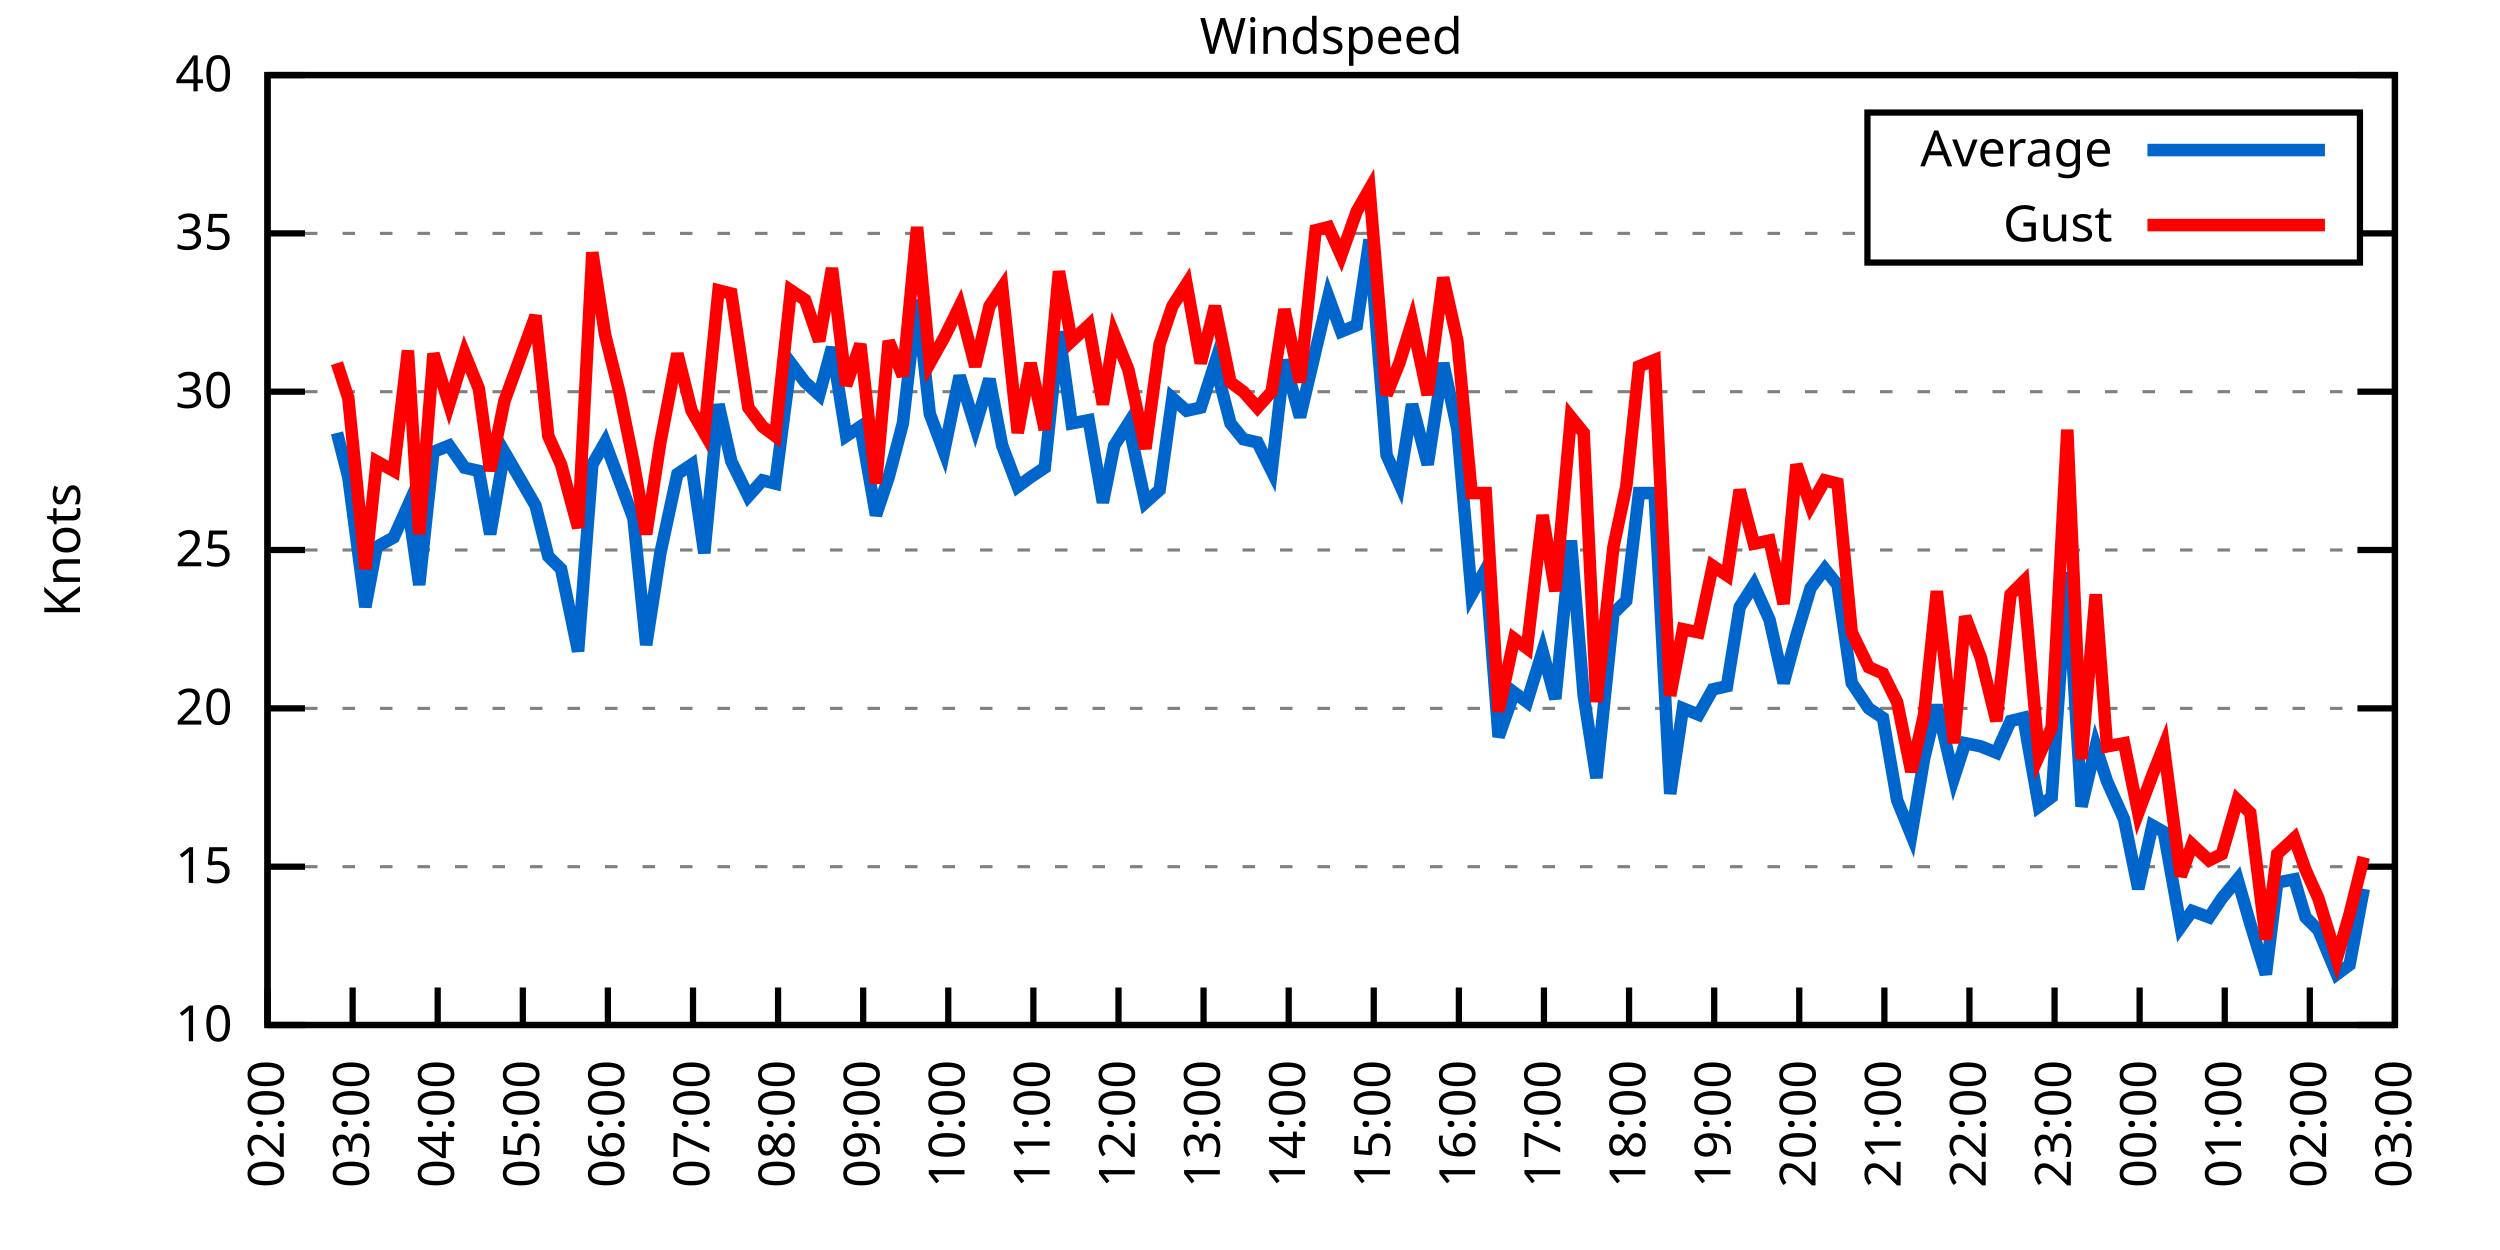
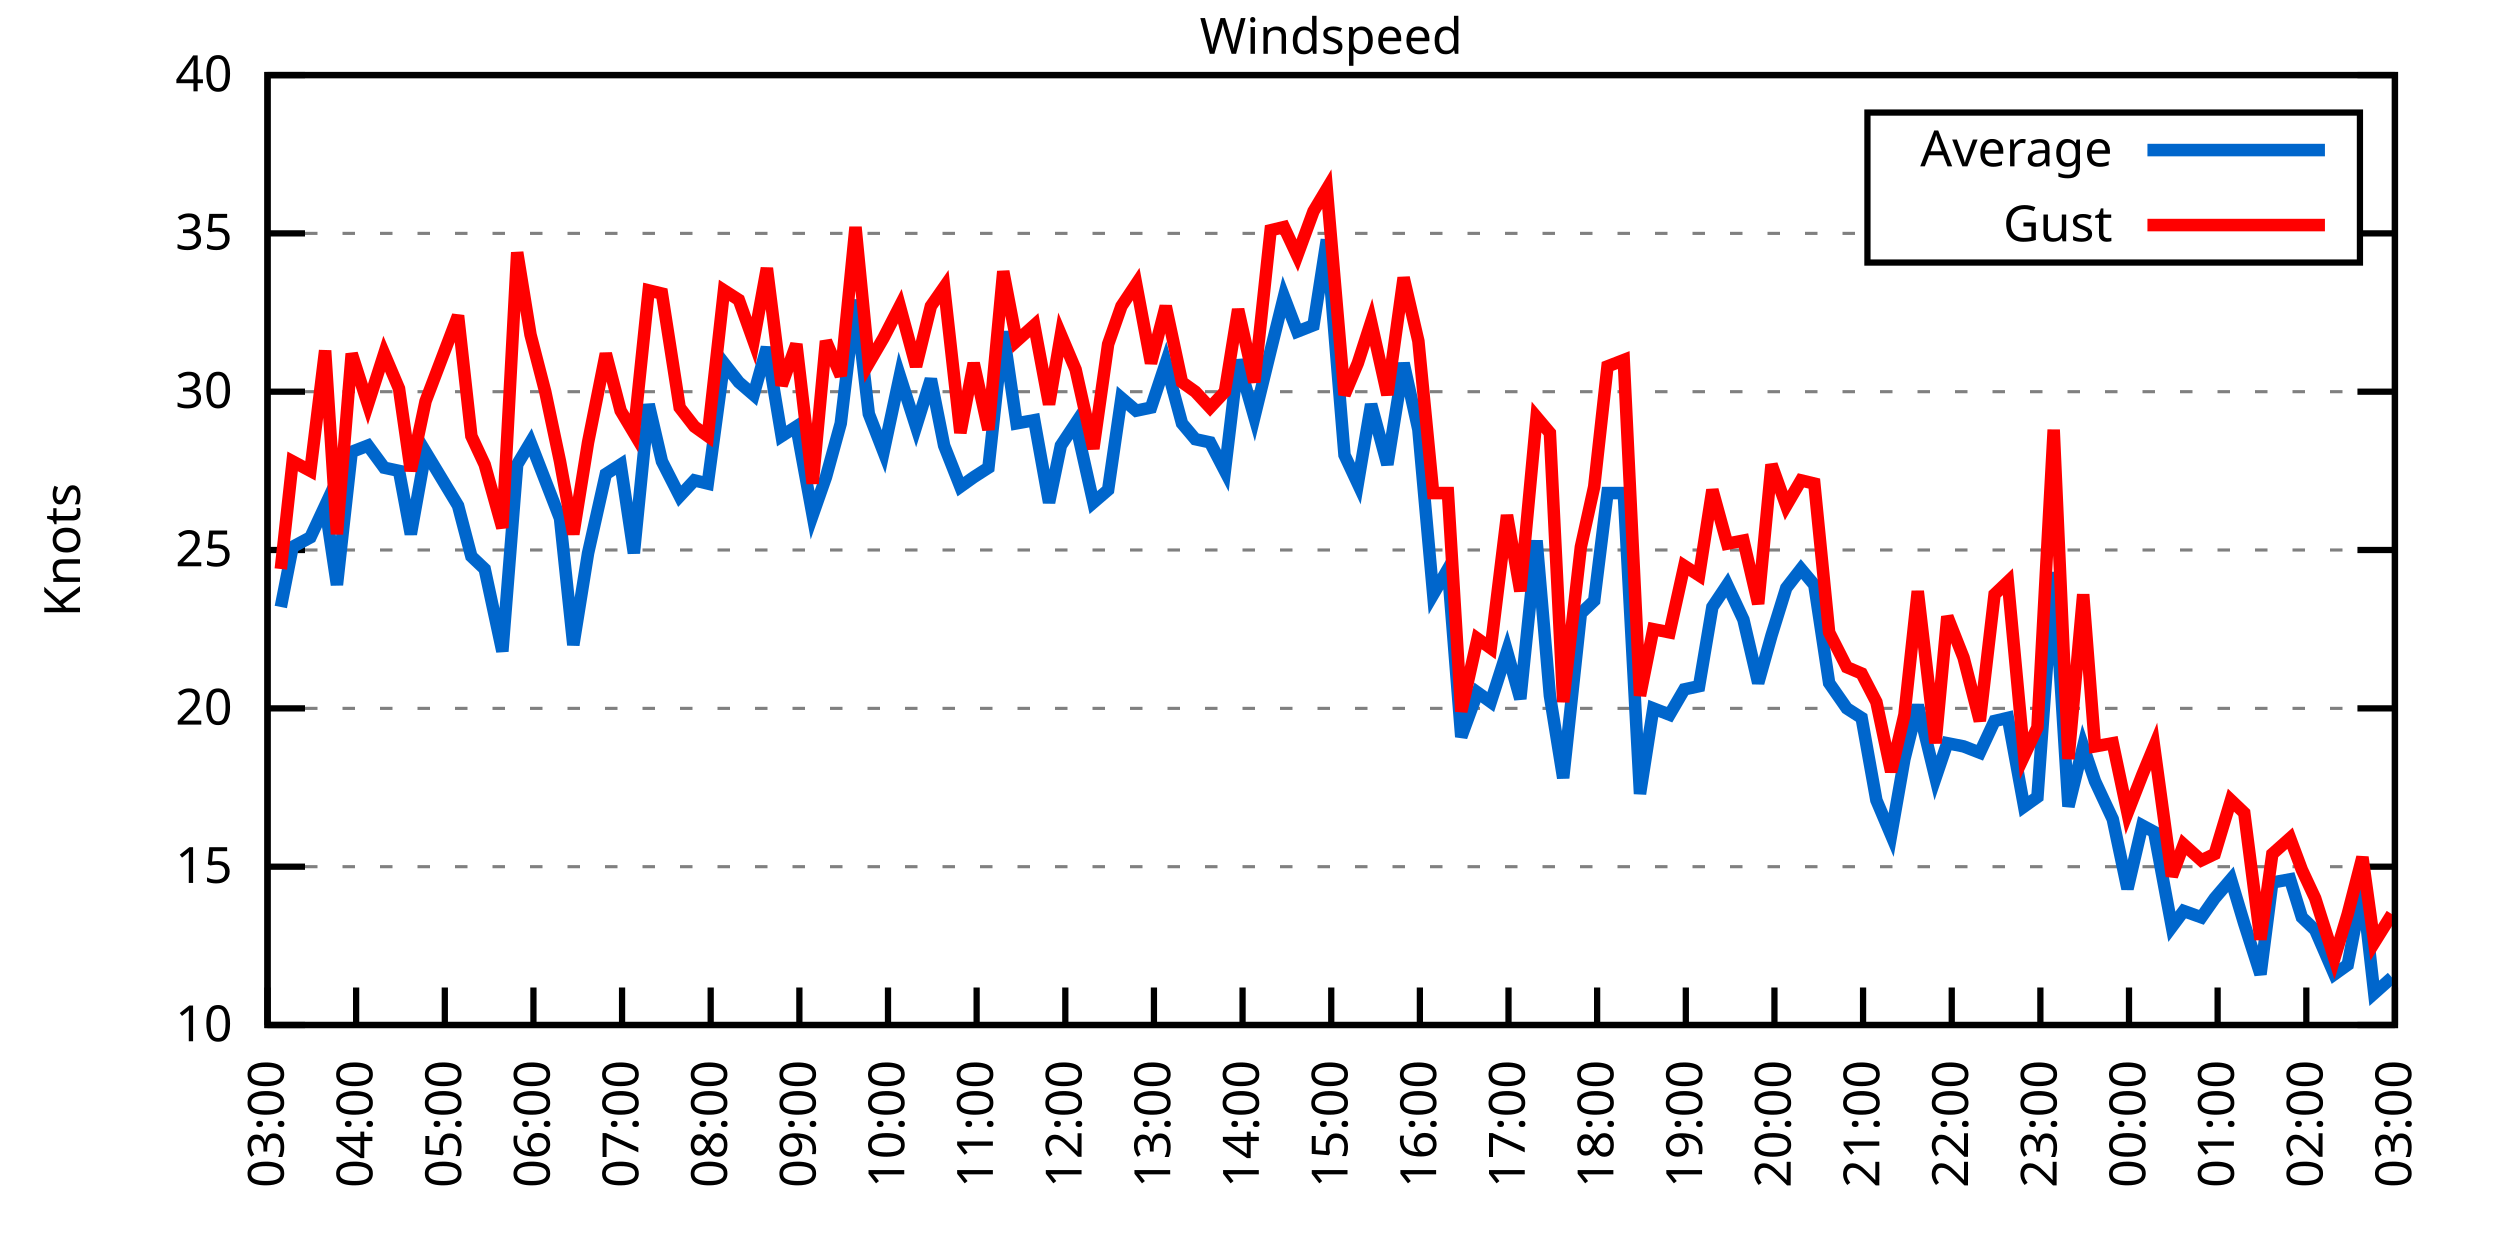
<svg xmlns="http://www.w3.org/2000/svg" xmlns:xlink="http://www.w3.org/1999/xlink" width="400" height="200" viewBox="0 0 400 200">
  <g id="gnuplot_canvas">
    <rect x="0" y="0" width="400" height="200" fill="none" />
    <defs>
      <circle id="gpDot" r="0.5" stroke-width="0.5" stroke="currentColor" />
      <path id="gpPt0" stroke-width="0.333" stroke="currentColor" d="M-1,0 h2 M0,-1 v2" />
      <path id="gpPt1" stroke-width="0.333" stroke="currentColor" d="M-1,-1 L1,1 M1,-1 L-1,1" />
      <path id="gpPt2" stroke-width="0.333" stroke="currentColor" d="M-1,0 L1,0 M0,-1 L0,1 M-1,-1 L1,1 M-1,1 L1,-1" />
      <rect id="gpPt3" stroke-width="0.333" stroke="currentColor" x="-1" y="-1" width="2" height="2" />
      <rect id="gpPt4" stroke-width="0.333" stroke="currentColor" fill="currentColor" x="-1" y="-1" width="2" height="2" />
      <circle id="gpPt5" stroke-width="0.333" stroke="currentColor" cx="0" cy="0" r="1" />
      <use xlink:href="#gpPt5" id="gpPt6" fill="currentColor" stroke="none" />
      <path id="gpPt7" stroke-width="0.333" stroke="currentColor" d="M0,-1.33 L-1.33,0.67 L1.33,0.67 z" />
      <use xlink:href="#gpPt7" id="gpPt8" fill="currentColor" stroke="none" />
      <use xlink:href="#gpPt7" id="gpPt9" stroke="currentColor" transform="rotate(180)" />
      <use xlink:href="#gpPt9" id="gpPt10" fill="currentColor" stroke="none" />
      <use xlink:href="#gpPt3" id="gpPt11" stroke="currentColor" transform="rotate(45)" />
      <use xlink:href="#gpPt11" id="gpPt12" fill="currentColor" stroke="none" />
      <path id="gpPt13" stroke-width="0.333" stroke="currentColor" d="M0,1.330 L1.265,0.411 L0.782,-1.067 L-0.782,-1.076 L-1.265,0.411 z" />
      <use xlink:href="#gpPt13" id="gpPt14" fill="currentColor" stroke="none" />
      <filter id="textbox" filterUnits="objectBoundingBox" x="0" y="0" height="1" width="1">
        <feFlood flood-color="white" flood-opacity="1" result="bgnd" />
        <feComposite in="SourceGraphic" in2="bgnd" operator="atop" />
      </filter>
      <filter id="greybox" filterUnits="objectBoundingBox" x="0" y="0" height="1" width="1">
        <feFlood flood-color="lightgrey" flood-opacity="1" result="grey" />
        <feComposite in="SourceGraphic" in2="grey" operator="atop" />
      </filter>
    </defs>
    <g fill="none" color="white" stroke="currentColor" stroke-width="1.00" stroke-linecap="butt" stroke-linejoin="miter">
</g>
    <g fill="none" color="black" stroke="currentColor" stroke-width="1.00" stroke-linecap="butt" stroke-linejoin="miter">
      <g stroke="none" shape-rendering="crispEdges">
        <polygon fill="rgb(255, 255, 255)" points="42.80,164.00 383.18,164.00 383.18,12.02 42.80,12.02 " />
      </g>
    </g>
    <g fill="none" color="black" stroke="currentColor" stroke-width="1.00" stroke-linecap="butt" stroke-linejoin="miter">
</g>
    <g fill="none" color="black" stroke="black" stroke-width="0.50" stroke-linecap="butt" stroke-linejoin="miter">
</g>
    <g fill="none" color="gray" stroke="currentColor" stroke-width="0.50" stroke-linecap="butt" stroke-linejoin="miter">
      <path stroke="gray" stroke-dasharray="2,4" class="gridline" d="M42.80,164.00 L383.19,164.00  " />
    </g>
    <g fill="none" color="gray" stroke="gray" stroke-width="1.00" stroke-linecap="butt" stroke-linejoin="miter">
</g>
    <g fill="none" color="black" stroke="currentColor" stroke-width="1.00" stroke-linecap="butt" stroke-linejoin="miter">
      <path stroke="black" d="M42.80,164.00 L48.80,164.00 M383.19,164.00 L377.19,164.00  " />
      <g transform="translate(37.20,166.60)" stroke="none" fill="black" font-family="Sans" font-size="8.00" text-anchor="end">
        <text>
          <tspan font-family="Sans"> 10</tspan>
        </text>
      </g>
    </g>
    <g fill="none" color="black" stroke="currentColor" stroke-width="1.00" stroke-linecap="butt" stroke-linejoin="miter">
</g>
    <g fill="none" color="black" stroke="black" stroke-width="0.50" stroke-linecap="butt" stroke-linejoin="miter">
</g>
    <g fill="none" color="gray" stroke="currentColor" stroke-width="0.50" stroke-linecap="butt" stroke-linejoin="miter">
      <path stroke="gray" stroke-dasharray="2,4" class="gridline" d="M42.80,138.67 L383.19,138.67  " />
    </g>
    <g fill="none" color="gray" stroke="gray" stroke-width="1.00" stroke-linecap="butt" stroke-linejoin="miter">
</g>
    <g fill="none" color="black" stroke="currentColor" stroke-width="1.00" stroke-linecap="butt" stroke-linejoin="miter">
      <path stroke="black" d="M42.80,138.67 L48.80,138.67 M383.19,138.67 L377.19,138.67  " />
      <g transform="translate(37.20,141.27)" stroke="none" fill="black" font-family="Sans" font-size="8.00" text-anchor="end">
        <text>
          <tspan font-family="Sans"> 15</tspan>
        </text>
      </g>
    </g>
    <g fill="none" color="black" stroke="currentColor" stroke-width="1.00" stroke-linecap="butt" stroke-linejoin="miter">
</g>
    <g fill="none" color="black" stroke="black" stroke-width="0.50" stroke-linecap="butt" stroke-linejoin="miter">
</g>
    <g fill="none" color="gray" stroke="currentColor" stroke-width="0.50" stroke-linecap="butt" stroke-linejoin="miter">
      <path stroke="gray" stroke-dasharray="2,4" class="gridline" d="M42.80,113.34 L383.19,113.34  " />
    </g>
    <g fill="none" color="gray" stroke="gray" stroke-width="1.00" stroke-linecap="butt" stroke-linejoin="miter">
</g>
    <g fill="none" color="black" stroke="currentColor" stroke-width="1.00" stroke-linecap="butt" stroke-linejoin="miter">
      <path stroke="black" d="M42.80,113.34 L48.80,113.34 M383.19,113.34 L377.19,113.34  " />
      <g transform="translate(37.20,115.94)" stroke="none" fill="black" font-family="Sans" font-size="8.00" text-anchor="end">
        <text>
          <tspan font-family="Sans"> 20</tspan>
        </text>
      </g>
    </g>
    <g fill="none" color="black" stroke="currentColor" stroke-width="1.00" stroke-linecap="butt" stroke-linejoin="miter">
</g>
    <g fill="none" color="black" stroke="black" stroke-width="0.50" stroke-linecap="butt" stroke-linejoin="miter">
</g>
    <g fill="none" color="gray" stroke="currentColor" stroke-width="0.50" stroke-linecap="butt" stroke-linejoin="miter">
      <path stroke="gray" stroke-dasharray="2,4" class="gridline" d="M42.80,88.00 L383.19,88.00  " />
    </g>
    <g fill="none" color="gray" stroke="gray" stroke-width="1.00" stroke-linecap="butt" stroke-linejoin="miter">
</g>
    <g fill="none" color="black" stroke="currentColor" stroke-width="1.00" stroke-linecap="butt" stroke-linejoin="miter">
      <path stroke="black" d="M42.80,88.00 L48.80,88.00 M383.19,88.00 L377.19,88.00  " />
      <g transform="translate(37.20,90.60)" stroke="none" fill="black" font-family="Sans" font-size="8.00" text-anchor="end">
        <text>
          <tspan font-family="Sans"> 25</tspan>
        </text>
      </g>
    </g>
    <g fill="none" color="black" stroke="currentColor" stroke-width="1.00" stroke-linecap="butt" stroke-linejoin="miter">
</g>
    <g fill="none" color="black" stroke="black" stroke-width="0.50" stroke-linecap="butt" stroke-linejoin="miter">
</g>
    <g fill="none" color="gray" stroke="currentColor" stroke-width="0.50" stroke-linecap="butt" stroke-linejoin="miter">
      <path stroke="gray" stroke-dasharray="2,4" class="gridline" d="M42.80,62.67 L383.19,62.67  " />
    </g>
    <g fill="none" color="gray" stroke="gray" stroke-width="1.00" stroke-linecap="butt" stroke-linejoin="miter">
</g>
    <g fill="none" color="black" stroke="currentColor" stroke-width="1.00" stroke-linecap="butt" stroke-linejoin="miter">
      <path stroke="black" d="M42.80,62.67 L48.80,62.67 M383.19,62.67 L377.19,62.67  " />
      <g transform="translate(37.20,65.27)" stroke="none" fill="black" font-family="Sans" font-size="8.00" text-anchor="end">
        <text>
          <tspan font-family="Sans"> 30</tspan>
        </text>
      </g>
    </g>
    <g fill="none" color="black" stroke="currentColor" stroke-width="1.00" stroke-linecap="butt" stroke-linejoin="miter">
</g>
    <g fill="none" color="black" stroke="black" stroke-width="0.50" stroke-linecap="butt" stroke-linejoin="miter">
</g>
    <g fill="none" color="gray" stroke="currentColor" stroke-width="0.50" stroke-linecap="butt" stroke-linejoin="miter">
      <path stroke="gray" stroke-dasharray="2,4" class="gridline" d="M42.80,37.34 L298.79,37.34 M377.59,37.34 L383.19,37.34  " />
    </g>
    <g fill="none" color="gray" stroke="gray" stroke-width="1.00" stroke-linecap="butt" stroke-linejoin="miter">
</g>
    <g fill="none" color="black" stroke="currentColor" stroke-width="1.00" stroke-linecap="butt" stroke-linejoin="miter">
      <path stroke="black" d="M42.80,37.34 L48.80,37.34 M383.19,37.34 L377.19,37.34  " />
      <g transform="translate(37.20,39.94)" stroke="none" fill="black" font-family="Sans" font-size="8.00" text-anchor="end">
        <text>
          <tspan font-family="Sans"> 35</tspan>
        </text>
      </g>
    </g>
    <g fill="none" color="black" stroke="currentColor" stroke-width="1.00" stroke-linecap="butt" stroke-linejoin="miter">
</g>
    <g fill="none" color="black" stroke="black" stroke-width="0.50" stroke-linecap="butt" stroke-linejoin="miter">
</g>
    <g fill="none" color="gray" stroke="currentColor" stroke-width="0.50" stroke-linecap="butt" stroke-linejoin="miter">
      <path stroke="gray" stroke-dasharray="2,4" class="gridline" d="M42.80,12.01 L383.19,12.01  " />
    </g>
    <g fill="none" color="gray" stroke="gray" stroke-width="1.00" stroke-linecap="butt" stroke-linejoin="miter">
</g>
    <g fill="none" color="black" stroke="currentColor" stroke-width="1.00" stroke-linecap="butt" stroke-linejoin="miter">
      <path stroke="black" d="M42.80,12.01 L48.80,12.01 M383.19,12.01 L377.19,12.01  " />
      <g transform="translate(37.20,14.61)" stroke="none" fill="black" font-family="Sans" font-size="8.00" text-anchor="end">
        <text>
          <tspan font-family="Sans"> 40</tspan>
        </text>
      </g>
    </g>
    <g fill="none" color="black" stroke="currentColor" stroke-width="1.00" stroke-linecap="butt" stroke-linejoin="miter">
      <path stroke="black" d="M42.80,164.00 L42.80,158.00  " />
      <g transform="translate(45.40,169.60) rotate(270.00)" stroke="none" fill="black" font-family="Sans" font-size="8.00" text-anchor="end">
        <text>
-           <tspan font-family="Sans">02:00</tspan>
-         </text>
-       </g>
-     </g>
-     <g fill="none" color="black" stroke="currentColor" stroke-width="1.00" stroke-linecap="butt" stroke-linejoin="miter">
-       <path stroke="black" d="M56.42,164.00 L56.42,158.00  " />
-       <g transform="translate(59.02,169.60) rotate(270.00)" stroke="none" fill="black" font-family="Sans" font-size="8.00" text-anchor="end">
-         <text>
          <tspan font-family="Sans">03:00</tspan>
        </text>
      </g>
    </g>
    <g fill="none" color="black" stroke="currentColor" stroke-width="1.00" stroke-linecap="butt" stroke-linejoin="miter">
-       <path stroke="black" d="M70.03,164.00 L70.03,158.00  " />
-       <g transform="translate(72.63,169.60) rotate(270.00)" stroke="none" fill="black" font-family="Sans" font-size="8.00" text-anchor="end">
+       <path stroke="black" d="M56.98,164.00 L56.98,158.00  " />
+       <g transform="translate(59.58,169.60) rotate(270.00)" stroke="none" fill="black" font-family="Sans" font-size="8.00" text-anchor="end">
        <text>
          <tspan font-family="Sans">04:00</tspan>
        </text>
      </g>
    </g>
    <g fill="none" color="black" stroke="currentColor" stroke-width="1.00" stroke-linecap="butt" stroke-linejoin="miter">
-       <path stroke="black" d="M83.65,164.00 L83.65,158.00  " />
-       <g transform="translate(86.25,169.60) rotate(270.00)" stroke="none" fill="black" font-family="Sans" font-size="8.00" text-anchor="end">
+       <path stroke="black" d="M71.17,164.00 L71.17,158.00  " />
+       <g transform="translate(73.77,169.60) rotate(270.00)" stroke="none" fill="black" font-family="Sans" font-size="8.00" text-anchor="end">
        <text>
          <tspan font-family="Sans">05:00</tspan>
        </text>
      </g>
    </g>
    <g fill="none" color="black" stroke="currentColor" stroke-width="1.00" stroke-linecap="butt" stroke-linejoin="miter">
-       <path stroke="black" d="M97.26,164.00 L97.26,158.00  " />
-       <g transform="translate(99.86,169.60) rotate(270.00)" stroke="none" fill="black" font-family="Sans" font-size="8.00" text-anchor="end">
+       <path stroke="black" d="M85.35,164.00 L85.35,158.00  " />
+       <g transform="translate(87.95,169.60) rotate(270.00)" stroke="none" fill="black" font-family="Sans" font-size="8.00" text-anchor="end">
        <text>
          <tspan font-family="Sans">06:00</tspan>
        </text>
      </g>
    </g>
    <g fill="none" color="black" stroke="currentColor" stroke-width="1.00" stroke-linecap="butt" stroke-linejoin="miter">
-       <path stroke="black" d="M110.88,164.00 L110.88,158.00  " />
-       <g transform="translate(113.48,169.60) rotate(270.00)" stroke="none" fill="black" font-family="Sans" font-size="8.00" text-anchor="end">
+       <path stroke="black" d="M99.53,164.00 L99.53,158.00  " />
+       <g transform="translate(102.13,169.60) rotate(270.00)" stroke="none" fill="black" font-family="Sans" font-size="8.00" text-anchor="end">
        <text>
          <tspan font-family="Sans">07:00</tspan>
        </text>
      </g>
    </g>
    <g fill="none" color="black" stroke="currentColor" stroke-width="1.00" stroke-linecap="butt" stroke-linejoin="miter">
-       <path stroke="black" d="M124.49,164.00 L124.49,158.00  " />
-       <g transform="translate(127.09,169.60) rotate(270.00)" stroke="none" fill="black" font-family="Sans" font-size="8.00" text-anchor="end">
+       <path stroke="black" d="M113.71,164.00 L113.71,158.00  " />
+       <g transform="translate(116.31,169.60) rotate(270.00)" stroke="none" fill="black" font-family="Sans" font-size="8.00" text-anchor="end">
        <text>
          <tspan font-family="Sans">08:00</tspan>
        </text>
      </g>
    </g>
    <g fill="none" color="black" stroke="currentColor" stroke-width="1.00" stroke-linecap="butt" stroke-linejoin="miter">
-       <path stroke="black" d="M138.11,164.00 L138.11,158.00  " />
-       <g transform="translate(140.71,169.60) rotate(270.00)" stroke="none" fill="black" font-family="Sans" font-size="8.00" text-anchor="end">
+       <path stroke="black" d="M127.90,164.00 L127.90,158.00  " />
+       <g transform="translate(130.50,169.60) rotate(270.00)" stroke="none" fill="black" font-family="Sans" font-size="8.00" text-anchor="end">
        <text>
          <tspan font-family="Sans">09:00</tspan>
        </text>
      </g>
    </g>
    <g fill="none" color="black" stroke="currentColor" stroke-width="1.00" stroke-linecap="butt" stroke-linejoin="miter">
-       <path stroke="black" d="M151.72,164.00 L151.72,158.00  " />
-       <g transform="translate(154.32,169.60) rotate(270.00)" stroke="none" fill="black" font-family="Sans" font-size="8.00" text-anchor="end">
+       <path stroke="black" d="M142.08,164.00 L142.08,158.00  " />
+       <g transform="translate(144.68,169.60) rotate(270.00)" stroke="none" fill="black" font-family="Sans" font-size="8.00" text-anchor="end">
        <text>
          <tspan font-family="Sans">10:00</tspan>
        </text>
      </g>
    </g>
    <g fill="none" color="black" stroke="currentColor" stroke-width="1.00" stroke-linecap="butt" stroke-linejoin="miter">
-       <path stroke="black" d="M165.34,164.00 L165.34,158.00  " />
-       <g transform="translate(167.94,169.60) rotate(270.00)" stroke="none" fill="black" font-family="Sans" font-size="8.00" text-anchor="end">
+       <path stroke="black" d="M156.26,164.00 L156.26,158.00  " />
+       <g transform="translate(158.86,169.60) rotate(270.00)" stroke="none" fill="black" font-family="Sans" font-size="8.00" text-anchor="end">
        <text>
          <tspan font-family="Sans">11:00</tspan>
        </text>
      </g>
    </g>
    <g fill="none" color="black" stroke="currentColor" stroke-width="1.00" stroke-linecap="butt" stroke-linejoin="miter">
-       <path stroke="black" d="M178.96,164.00 L178.96,158.00  " />
-       <g transform="translate(181.56,169.60) rotate(270.00)" stroke="none" fill="black" font-family="Sans" font-size="8.00" text-anchor="end">
+       <path stroke="black" d="M170.45,164.00 L170.45,158.00  " />
+       <g transform="translate(173.05,169.60) rotate(270.00)" stroke="none" fill="black" font-family="Sans" font-size="8.00" text-anchor="end">
        <text>
          <tspan font-family="Sans">12:00</tspan>
        </text>
      </g>
    </g>
    <g fill="none" color="black" stroke="currentColor" stroke-width="1.00" stroke-linecap="butt" stroke-linejoin="miter">
-       <path stroke="black" d="M192.57,164.00 L192.57,158.00  " />
-       <g transform="translate(195.17,169.60) rotate(270.00)" stroke="none" fill="black" font-family="Sans" font-size="8.00" text-anchor="end">
+       <path stroke="black" d="M184.63,164.00 L184.63,158.00  " />
+       <g transform="translate(187.23,169.60) rotate(270.00)" stroke="none" fill="black" font-family="Sans" font-size="8.00" text-anchor="end">
        <text>
          <tspan font-family="Sans">13:00</tspan>
        </text>
      </g>
    </g>
    <g fill="none" color="black" stroke="currentColor" stroke-width="1.00" stroke-linecap="butt" stroke-linejoin="miter">
-       <path stroke="black" d="M206.19,164.00 L206.19,158.00  " />
-       <g transform="translate(208.79,169.60) rotate(270.00)" stroke="none" fill="black" font-family="Sans" font-size="8.00" text-anchor="end">
+       <path stroke="black" d="M198.81,164.00 L198.81,158.00  " />
+       <g transform="translate(201.41,169.60) rotate(270.00)" stroke="none" fill="black" font-family="Sans" font-size="8.00" text-anchor="end">
        <text>
          <tspan font-family="Sans">14:00</tspan>
        </text>
      </g>
    </g>
    <g fill="none" color="black" stroke="currentColor" stroke-width="1.00" stroke-linecap="butt" stroke-linejoin="miter">
-       <path stroke="black" d="M219.80,164.00 L219.80,158.00  " />
-       <g transform="translate(222.40,169.60) rotate(270.00)" stroke="none" fill="black" font-family="Sans" font-size="8.00" text-anchor="end">
+       <path stroke="black" d="M213.00,164.00 L213.00,158.00  " />
+       <g transform="translate(215.60,169.60) rotate(270.00)" stroke="none" fill="black" font-family="Sans" font-size="8.00" text-anchor="end">
        <text>
          <tspan font-family="Sans">15:00</tspan>
        </text>
      </g>
    </g>
    <g fill="none" color="black" stroke="currentColor" stroke-width="1.00" stroke-linecap="butt" stroke-linejoin="miter">
-       <path stroke="black" d="M233.42,164.00 L233.42,158.00  " />
-       <g transform="translate(236.02,169.60) rotate(270.00)" stroke="none" fill="black" font-family="Sans" font-size="8.00" text-anchor="end">
+       <path stroke="black" d="M227.18,164.00 L227.18,158.00  " />
+       <g transform="translate(229.78,169.60) rotate(270.00)" stroke="none" fill="black" font-family="Sans" font-size="8.00" text-anchor="end">
        <text>
          <tspan font-family="Sans">16:00</tspan>
        </text>
      </g>
    </g>
    <g fill="none" color="black" stroke="currentColor" stroke-width="1.00" stroke-linecap="butt" stroke-linejoin="miter">
-       <path stroke="black" d="M247.03,164.00 L247.03,158.00  " />
-       <g transform="translate(249.63,169.60) rotate(270.00)" stroke="none" fill="black" font-family="Sans" font-size="8.00" text-anchor="end">
+       <path stroke="black" d="M241.36,164.00 L241.36,158.00  " />
+       <g transform="translate(243.96,169.60) rotate(270.00)" stroke="none" fill="black" font-family="Sans" font-size="8.00" text-anchor="end">
        <text>
          <tspan font-family="Sans">17:00</tspan>
        </text>
      </g>
    </g>
    <g fill="none" color="black" stroke="currentColor" stroke-width="1.00" stroke-linecap="butt" stroke-linejoin="miter">
-       <path stroke="black" d="M260.65,164.00 L260.65,158.00  " />
-       <g transform="translate(263.25,169.60) rotate(270.00)" stroke="none" fill="black" font-family="Sans" font-size="8.00" text-anchor="end">
+       <path stroke="black" d="M255.54,164.00 L255.54,158.00  " />
+       <g transform="translate(258.14,169.60) rotate(270.00)" stroke="none" fill="black" font-family="Sans" font-size="8.00" text-anchor="end">
        <text>
          <tspan font-family="Sans">18:00</tspan>
        </text>
      </g>
    </g>
    <g fill="none" color="black" stroke="currentColor" stroke-width="1.00" stroke-linecap="butt" stroke-linejoin="miter">
-       <path stroke="black" d="M274.27,164.00 L274.27,158.00  " />
-       <g transform="translate(276.87,169.60) rotate(270.00)" stroke="none" fill="black" font-family="Sans" font-size="8.00" text-anchor="end">
+       <path stroke="black" d="M269.73,164.00 L269.73,158.00  " />
+       <g transform="translate(272.33,169.60) rotate(270.00)" stroke="none" fill="black" font-family="Sans" font-size="8.00" text-anchor="end">
        <text>
          <tspan font-family="Sans">19:00</tspan>
        </text>
      </g>
    </g>
    <g fill="none" color="black" stroke="currentColor" stroke-width="1.00" stroke-linecap="butt" stroke-linejoin="miter">
-       <path stroke="black" d="M287.88,164.00 L287.88,158.00  " />
-       <g transform="translate(290.48,169.60) rotate(270.00)" stroke="none" fill="black" font-family="Sans" font-size="8.00" text-anchor="end">
+       <path stroke="black" d="M283.91,164.00 L283.91,158.00  " />
+       <g transform="translate(286.51,169.60) rotate(270.00)" stroke="none" fill="black" font-family="Sans" font-size="8.00" text-anchor="end">
        <text>
          <tspan font-family="Sans">20:00</tspan>
        </text>
      </g>
    </g>
    <g fill="none" color="black" stroke="currentColor" stroke-width="1.00" stroke-linecap="butt" stroke-linejoin="miter">
-       <path stroke="black" d="M301.50,164.00 L301.50,158.00  " />
-       <g transform="translate(304.10,169.60) rotate(270.00)" stroke="none" fill="black" font-family="Sans" font-size="8.00" text-anchor="end">
+       <path stroke="black" d="M298.09,164.00 L298.09,158.00  " />
+       <g transform="translate(300.69,169.60) rotate(270.00)" stroke="none" fill="black" font-family="Sans" font-size="8.00" text-anchor="end">
        <text>
          <tspan font-family="Sans">21:00</tspan>
        </text>
      </g>
    </g>
    <g fill="none" color="black" stroke="currentColor" stroke-width="1.00" stroke-linecap="butt" stroke-linejoin="miter">
-       <path stroke="black" d="M315.11,164.00 L315.11,158.00  " />
-       <g transform="translate(317.71,169.60) rotate(270.00)" stroke="none" fill="black" font-family="Sans" font-size="8.00" text-anchor="end">
+       <path stroke="black" d="M312.28,164.00 L312.28,158.00  " />
+       <g transform="translate(314.88,169.60) rotate(270.00)" stroke="none" fill="black" font-family="Sans" font-size="8.00" text-anchor="end">
        <text>
          <tspan font-family="Sans">22:00</tspan>
        </text>
      </g>
    </g>
    <g fill="none" color="black" stroke="currentColor" stroke-width="1.00" stroke-linecap="butt" stroke-linejoin="miter">
-       <path stroke="black" d="M328.73,164.00 L328.73,158.00  " />
-       <g transform="translate(331.33,169.60) rotate(270.00)" stroke="none" fill="black" font-family="Sans" font-size="8.00" text-anchor="end">
+       <path stroke="black" d="M326.46,164.00 L326.46,158.00  " />
+       <g transform="translate(329.06,169.60) rotate(270.00)" stroke="none" fill="black" font-family="Sans" font-size="8.00" text-anchor="end">
        <text>
          <tspan font-family="Sans">23:00</tspan>
        </text>
      </g>
    </g>
    <g fill="none" color="black" stroke="currentColor" stroke-width="1.00" stroke-linecap="butt" stroke-linejoin="miter">
-       <path stroke="black" d="M342.34,164.00 L342.34,158.00  " />
-       <g transform="translate(344.94,169.60) rotate(270.00)" stroke="none" fill="black" font-family="Sans" font-size="8.00" text-anchor="end">
+       <path stroke="black" d="M340.64,164.00 L340.64,158.00  " />
+       <g transform="translate(343.24,169.60) rotate(270.00)" stroke="none" fill="black" font-family="Sans" font-size="8.00" text-anchor="end">
        <text>
          <tspan font-family="Sans">00:00</tspan>
        </text>
      </g>
    </g>
    <g fill="none" color="black" stroke="currentColor" stroke-width="1.00" stroke-linecap="butt" stroke-linejoin="miter">
-       <path stroke="black" d="M355.96,164.00 L355.96,158.00  " />
-       <g transform="translate(358.56,169.60) rotate(270.00)" stroke="none" fill="black" font-family="Sans" font-size="8.00" text-anchor="end">
+       <path stroke="black" d="M354.82,164.00 L354.82,158.00  " />
+       <g transform="translate(357.42,169.60) rotate(270.00)" stroke="none" fill="black" font-family="Sans" font-size="8.00" text-anchor="end">
        <text>
          <tspan font-family="Sans">01:00</tspan>
        </text>
      </g>
    </g>
    <g fill="none" color="black" stroke="currentColor" stroke-width="1.00" stroke-linecap="butt" stroke-linejoin="miter">
-       <path stroke="black" d="M369.57,164.00 L369.57,158.00  " />
-       <g transform="translate(372.17,169.60) rotate(270.00)" stroke="none" fill="black" font-family="Sans" font-size="8.00" text-anchor="end">
+       <path stroke="black" d="M369.01,164.00 L369.01,158.00  " />
+       <g transform="translate(371.61,169.60) rotate(270.00)" stroke="none" fill="black" font-family="Sans" font-size="8.00" text-anchor="end">
        <text>
          <tspan font-family="Sans">02:00</tspan>
        </text>
      </g>
    </g>
    <g fill="none" color="black" stroke="currentColor" stroke-width="1.00" stroke-linecap="butt" stroke-linejoin="miter">
      <path stroke="black" d="M383.19,164.00 L383.19,158.00  " />
      <g transform="translate(385.79,169.60) rotate(270.00)" stroke="none" fill="black" font-family="Sans" font-size="8.00" text-anchor="end">
        <text>
          <tspan font-family="Sans">03:00</tspan>
        </text>
      </g>
    </g>
    <g fill="none" color="black" stroke="currentColor" stroke-width="1.00" stroke-linecap="butt" stroke-linejoin="miter">
</g>
    <g fill="none" color="black" stroke="currentColor" stroke-width="1.00" stroke-linecap="butt" stroke-linejoin="miter">
      <path stroke="black" d="M42.80,12.01 L42.80,164.00 L383.19,164.00 L383.19,12.01 L42.80,12.01 Z  " />
    </g>
    <g fill="none" color="black" stroke="currentColor" stroke-width="1.00" stroke-linecap="butt" stroke-linejoin="miter">
</g>
    <g fill="none" color="black" stroke="currentColor" stroke-width="1.00" stroke-linecap="butt" stroke-linejoin="miter">
      <path stroke="black" d="M298.79,42.01 L298.79,18.01 L377.59,18.01 L377.59,42.01 L298.79,42.01 Z  " />
    </g>
    <g id="Windspeed_plot_1">
      <g fill="none" color="white" stroke="black" stroke-width="2.00" stroke-linecap="butt" stroke-linejoin="miter">
</g>
      <g fill="none" color="black" stroke="currentColor" stroke-width="2.00" stroke-linecap="butt" stroke-linejoin="miter">
        <g transform="translate(337.99,26.61)" stroke="none" fill="black" font-family="Sans" font-size="8.00" text-anchor="end">
          <text>
            <tspan font-family="Sans">Average</tspan>
          </text>
        </g>
      </g>
      <g fill="none" color="black" stroke="currentColor" stroke-width="2.00" stroke-linecap="butt" stroke-linejoin="miter">
-         <path stroke="rgb(  0, 102, 204)" d="M343.59,24.01 L371.99,24.01 M53.92,69.26 L55.73,76.35 L58.46,97.12 L60.27,87.50 L63.00,85.98 L65.27,80.91   L67.08,93.58 L69.35,72.30 L71.85,71.29 L74.34,74.83 L76.61,75.34 L78.43,85.47 L80.70,72.30 L85.69,80.91   L87.73,89.02 L89.77,91.04 L92.50,104.22 L94.77,74.33 L96.81,70.78 L99.08,76.86 L101.35,82.94 L103.39,103.20   L105.66,88.51 L108.38,75.85 L110.65,74.33 L112.69,88.51 L114.96,64.70 L117.01,73.82 L119.73,79.39 L122.00,76.86   L124.04,77.37 L126.54,58.11 L128.81,61.15 L131.07,63.18 L133.12,55.58 L135.39,69.77 L137.66,68.25 L140.15,82.43   L142.19,76.35 L144.46,67.74 L146.73,47.98 L148.77,66.22 L151.04,72.30 L153.54,60.14 L156.04,68.25 L158.31,60.65   L160.35,71.29 L162.84,77.87 L164.89,76.35 L167.16,74.83 L169.43,53.05 L171.47,67.74 L174.19,67.23 L176.46,80.41   L178.28,71.29 L180.54,67.74 L183.27,80.41 L185.54,78.38 L187.58,63.69 L189.85,65.71 L192.12,65.21 L194.39,58.11   L196.88,67.74 L198.93,70.27 L201.19,70.78 L203.46,75.34 L205.51,57.61 L208.00,66.73 L210.50,56.09 L212.54,47.47   L214.58,53.05 L217.08,52.03 L219.12,38.35 L221.85,72.81 L223.89,77.37 L225.93,64.70 L228.43,74.33 L230.92,58.11   L233.19,68.75 L235.46,95.10 L237.73,91.04 L239.77,117.90 L242.27,110.80 L244.31,112.32 L246.81,104.22 L248.85,111.82   L251.35,86.49 L253.39,111.31 L255.43,124.48 L258.15,98.14 L260.20,96.11 L262.24,78.89 L264.73,78.89 L267.23,127.02   L269.27,113.34 L271.77,114.35 L274.04,110.30 L276.31,109.79 L278.35,97.12 L280.62,93.58 L283.12,99.15 L285.38,109.28   L287.43,101.68 L289.70,94.08 L291.97,91.04 L294.01,93.58 L296.28,109.28 L299.00,113.34 L301.27,114.86 L303.54,128.03   L305.81,133.60 L307.85,121.44 L309.89,112.83 L312.62,124.48 L314.43,118.91 L316.93,119.42 L319.42,120.43 L321.69,115.36   L323.74,114.86 L326.23,129.04 L328.27,127.52 L330.77,91.55 L333.04,129.04 L335.31,119.42 L337.12,124.99 L339.85,131.07   L342.12,142.21 L344.39,132.08 L346.20,133.10 L348.92,148.29 L350.74,145.76 L353.46,146.77 L355.50,143.73 L358.00,140.69   L360.04,147.79 L362.54,155.89 L364.36,141.20 L367.08,140.69 L368.89,146.77 L370.94,148.80 L373.89,155.89 L375.93,154.37   L378.20,142.21  " />
+         <path stroke="rgb(  0, 102, 204)" d="M343.59,24.01 L371.99,24.01 M44.93,97.12 L46.82,87.50 L49.66,85.98 L52.02,80.91 L53.91,93.58 L56.27,72.30   L58.87,71.29 L61.47,74.83 L63.84,75.34 L65.73,85.47 L68.09,72.30 L73.29,80.91 L75.42,89.02 L77.55,91.04   L80.38,104.22 L82.75,74.33 L84.88,70.78 L87.24,76.86 L89.60,82.94 L91.73,103.20 L94.09,88.51 L96.93,75.85   L99.30,74.33 L101.42,88.51 L103.79,64.70 L105.91,73.82 L108.75,79.39 L111.11,76.86 L113.24,77.37 L115.84,58.11   L118.21,61.15 L120.57,63.18 L122.70,55.58 L125.06,69.77 L127.42,68.25 L130.02,82.43 L132.15,76.35 L134.52,67.74   L136.88,47.98 L139.01,66.22 L141.37,72.30 L143.97,60.14 L146.57,68.25 L148.94,60.65 L151.06,71.29 L153.66,77.87   L155.79,76.35 L158.15,74.83 L160.52,53.05 L162.65,67.74 L165.48,67.23 L167.85,80.41 L169.74,71.29 L172.10,67.74   L174.94,80.41 L177.30,78.38 L179.43,63.69 L181.79,65.71 L184.16,65.21 L186.52,58.11 L189.12,67.74 L191.25,70.27   L193.61,70.78 L195.98,75.34 L198.10,57.61 L200.70,66.73 L203.30,56.09 L205.43,47.47 L207.56,53.05 L210.16,52.03   L212.29,38.35 L215.12,72.81 L217.25,77.37 L219.38,64.70 L221.98,74.33 L224.58,58.11 L226.94,68.75 L229.31,95.10   L231.67,91.04 L233.80,117.90 L236.40,110.80 L238.52,112.32 L241.12,104.22 L243.25,111.82 L245.85,86.49 L247.98,111.31   L250.11,124.48 L252.94,98.14 L255.07,96.11 L257.20,78.89 L259.80,78.89 L262.40,127.02 L264.53,113.34 L267.13,114.35   L269.49,110.30 L271.85,109.79 L273.98,97.12 L276.35,93.58 L278.95,99.15 L281.31,109.28 L283.44,101.68 L285.80,94.08   L288.16,91.04 L290.29,93.58 L292.66,109.28 L295.49,113.34 L297.86,114.86 L300.22,128.03 L302.58,133.60 L304.71,121.44   L306.84,112.83 L309.68,124.48 L311.57,118.91 L314.17,119.42 L316.77,120.43 L319.13,115.36 L321.26,114.86 L323.86,129.04   L325.99,127.52 L328.59,91.55 L330.95,129.04 L333.31,119.42 L335.20,124.99 L338.04,131.07 L340.40,142.21 L342.77,132.08   L344.66,133.10 L347.50,148.29 L349.39,145.76 L352.22,146.77 L354.35,143.73 L356.95,140.69 L359.08,147.79 L361.68,155.89   L363.57,141.20 L366.41,140.69 L368.30,146.77 L370.43,148.80 L373.50,155.89 L375.63,154.37 L377.99,142.21 L379.88,158.93   L382.72,156.40  " />
      </g>
    </g>
    <g id="Windspeed_plot_2">
      <g fill="none" color="black" stroke="currentColor" stroke-width="2.00" stroke-linecap="butt" stroke-linejoin="miter">
        <g transform="translate(337.99,38.61)" stroke="none" fill="black" font-family="Sans" font-size="8.00" text-anchor="end">
          <text>
            <tspan font-family="Sans">Gust</tspan>
          </text>
        </g>
      </g>
      <g fill="none" color="black" stroke="currentColor" stroke-width="2.00" stroke-linecap="butt" stroke-linejoin="miter">
-         <path stroke="rgb(255,   0,   0)" d="M343.59,36.01 L371.99,36.01 M53.92,58.11 L55.73,63.69 L58.46,91.04 L60.27,73.82 L63.00,75.34 L65.27,56.09   L67.08,85.47 L69.35,56.59 L71.85,64.70 L74.34,56.59 L76.61,62.17 L78.43,75.34 L80.70,64.19 L85.69,50.51   L87.73,69.77 L89.77,74.33 L92.50,84.46 L94.77,40.38 L96.81,53.55 L99.08,62.67 L101.35,73.82 L103.39,85.47   L105.66,70.78 L108.38,56.59 L110.65,65.71 L112.69,69.26 L114.96,46.46 L117.01,46.97 L119.73,65.21 L122.00,68.25   L124.04,69.77 L126.54,46.46 L128.81,47.98 L131.07,54.57 L133.12,42.91 L135.39,61.66 L137.66,55.07 L140.15,77.37   L142.19,54.57 L144.46,60.14 L146.73,36.33 L148.77,58.11 L151.04,54.06 L153.54,48.99 L156.04,58.62 L158.31,48.99   L160.35,45.95 L162.84,69.26 L164.89,58.11 L167.16,68.75 L169.43,43.42 L171.47,54.57 L174.19,52.03 L176.46,64.70   L178.28,53.55 L180.54,59.13 L183.27,71.79 L185.54,55.07 L187.58,48.99 L189.85,45.45 L192.12,58.11 L194.39,48.99   L196.88,61.15 L198.93,62.67 L201.19,65.21 L203.46,62.67 L205.51,49.50 L208.00,61.15 L210.50,36.84 L212.54,36.33   L214.58,40.89 L217.08,33.80 L219.12,30.25 L221.85,63.18 L223.89,58.11 L225.93,51.53 L228.43,63.18 L230.92,44.43   L233.19,54.57 L235.46,78.89 L237.73,78.89 L239.77,113.84 L242.27,102.19 L244.31,103.71 L246.81,82.43 L248.85,94.59   L251.35,66.73 L253.39,69.26 L255.43,112.32 L258.15,87.50 L260.20,77.87 L262.24,58.62 L264.73,57.61 L267.23,111.31   L269.27,100.67 L271.77,101.18 L274.04,90.54 L276.31,92.06 L278.35,78.38 L280.62,86.99 L283.12,86.49 L285.38,96.62   L287.43,74.33 L289.70,80.91 L291.97,76.86 L294.01,77.37 L296.28,101.18 L299.00,106.75 L301.27,107.76 L303.54,112.32   L305.81,123.47 L307.85,114.35 L309.89,94.59 L312.62,118.91 L314.43,98.64 L316.93,105.23 L319.42,115.36 L321.69,95.10   L323.74,93.07 L326.23,120.94 L328.27,116.38 L330.77,68.75 L333.04,121.44 L335.31,95.10 L337.12,119.42 L339.85,118.91   L342.12,130.06 L344.39,123.98 L346.20,119.42 L348.92,140.19 L350.74,135.12 L353.46,137.66 L355.50,136.64 L358.00,128.03   L360.04,130.06 L362.54,150.32 L364.36,136.64 L367.08,134.11 L368.89,139.17 L370.94,143.73 L373.89,153.36 L375.93,146.27   L378.20,137.15  " />
+         <path stroke="rgb(255,   0,   0)" d="M343.59,36.01 L371.99,36.01 M44.93,91.04 L46.82,73.82 L49.66,75.34 L52.02,56.09 L53.91,85.47 L56.27,56.59   L58.87,64.70 L61.47,56.59 L63.84,62.17 L65.73,75.34 L68.09,64.19 L73.29,50.51 L75.42,69.77 L77.55,74.33   L80.38,84.46 L82.75,40.38 L84.88,53.55 L87.24,62.67 L89.60,73.82 L91.73,85.47 L94.09,70.78 L96.93,56.59   L99.30,65.71 L101.42,69.26 L103.79,46.46 L105.91,46.97 L108.75,65.21 L111.11,68.25 L113.24,69.77 L115.84,46.46   L118.21,47.98 L120.57,54.57 L122.70,42.91 L125.06,61.66 L127.42,55.07 L130.02,77.37 L132.15,54.57 L134.52,60.14   L136.88,36.33 L139.01,58.11 L141.37,54.06 L143.97,48.99 L146.57,58.62 L148.94,48.99 L151.06,45.95 L153.66,69.26   L155.79,58.11 L158.15,68.75 L160.52,43.42 L162.65,54.57 L165.48,52.03 L167.85,64.70 L169.74,53.55 L172.10,59.13   L174.94,71.79 L177.30,55.07 L179.43,48.99 L181.79,45.45 L184.16,58.11 L186.52,48.99 L189.12,61.15 L191.25,62.67   L193.61,65.21 L195.98,62.67 L198.10,49.50 L200.70,61.15 L203.30,36.84 L205.43,36.33 L207.56,40.89 L210.16,33.80   L212.29,30.25 L215.12,63.18 L217.25,58.11 L219.38,51.53 L221.98,63.18 L224.58,44.43 L226.94,54.57 L229.31,78.89   L231.67,78.89 L233.80,113.84 L236.40,102.19 L238.52,103.71 L241.12,82.43 L243.25,94.59 L245.85,66.73 L247.98,69.26   L250.11,112.32 L252.94,87.50 L255.07,77.87 L257.20,58.62 L259.80,57.61 L262.40,111.31 L264.53,100.67 L267.13,101.18   L269.49,90.54 L271.85,92.06 L273.98,78.38 L276.35,86.99 L278.95,86.49 L281.31,96.62 L283.44,74.33 L285.80,80.91   L288.16,76.86 L290.29,77.37 L292.66,101.18 L295.49,106.75 L297.86,107.76 L300.22,112.32 L302.58,123.47 L304.71,114.35   L306.84,94.59 L309.68,118.91 L311.57,98.64 L314.17,105.23 L316.77,115.36 L319.13,95.10 L321.26,93.07 L323.86,120.94   L325.99,116.38 L328.59,68.75 L330.95,121.44 L333.31,95.10 L335.20,119.42 L338.04,118.91 L340.40,130.06 L342.77,123.98   L344.66,119.42 L347.50,140.19 L349.39,135.12 L352.22,137.66 L354.35,136.64 L356.95,128.03 L359.08,130.06 L361.68,150.32   L363.57,136.64 L366.41,134.11 L368.30,139.17 L370.43,143.73 L373.50,153.36 L375.63,146.27 L377.99,137.15 L379.88,150.83   L382.72,146.27  " />
      </g>
    </g>
    <g fill="none" color="black" stroke="currentColor" stroke-width="2.00" stroke-linecap="butt" stroke-linejoin="miter">
</g>
    <g fill="none" color="black" stroke="black" stroke-width="1.00" stroke-linecap="butt" stroke-linejoin="miter">
</g>
    <g fill="none" color="black" stroke="currentColor" stroke-width="1.00" stroke-linecap="butt" stroke-linejoin="miter">
      <path stroke="black" d="M42.80,12.01 L42.80,164.00 L383.19,164.00 L383.19,12.01 L42.80,12.01 Z  " />
      <g transform="translate(12.80,88.01) rotate(270.00)" stroke="none" fill="black" font-family="Sans" font-size="8.00" text-anchor="middle">
        <text>
          <tspan font-family="Sans">Knots</tspan>
        </text>
      </g>
    </g>
    <g fill="none" color="black" stroke="currentColor" stroke-width="1.00" stroke-linecap="butt" stroke-linejoin="miter">
</g>
    <g fill="none" color="black" stroke="currentColor" stroke-width="1.00" stroke-linecap="butt" stroke-linejoin="miter">
      <g transform="translate(212.99,8.61)" stroke="none" fill="black" font-family="Sans" font-size="8.00" text-anchor="middle">
        <text>
          <tspan font-family="Sans">Windspeed</tspan>
        </text>
      </g>
    </g>
    <g fill="none" color="black" stroke="currentColor" stroke-width="1.00" stroke-linecap="butt" stroke-linejoin="miter">
</g>
  </g>
</svg>
